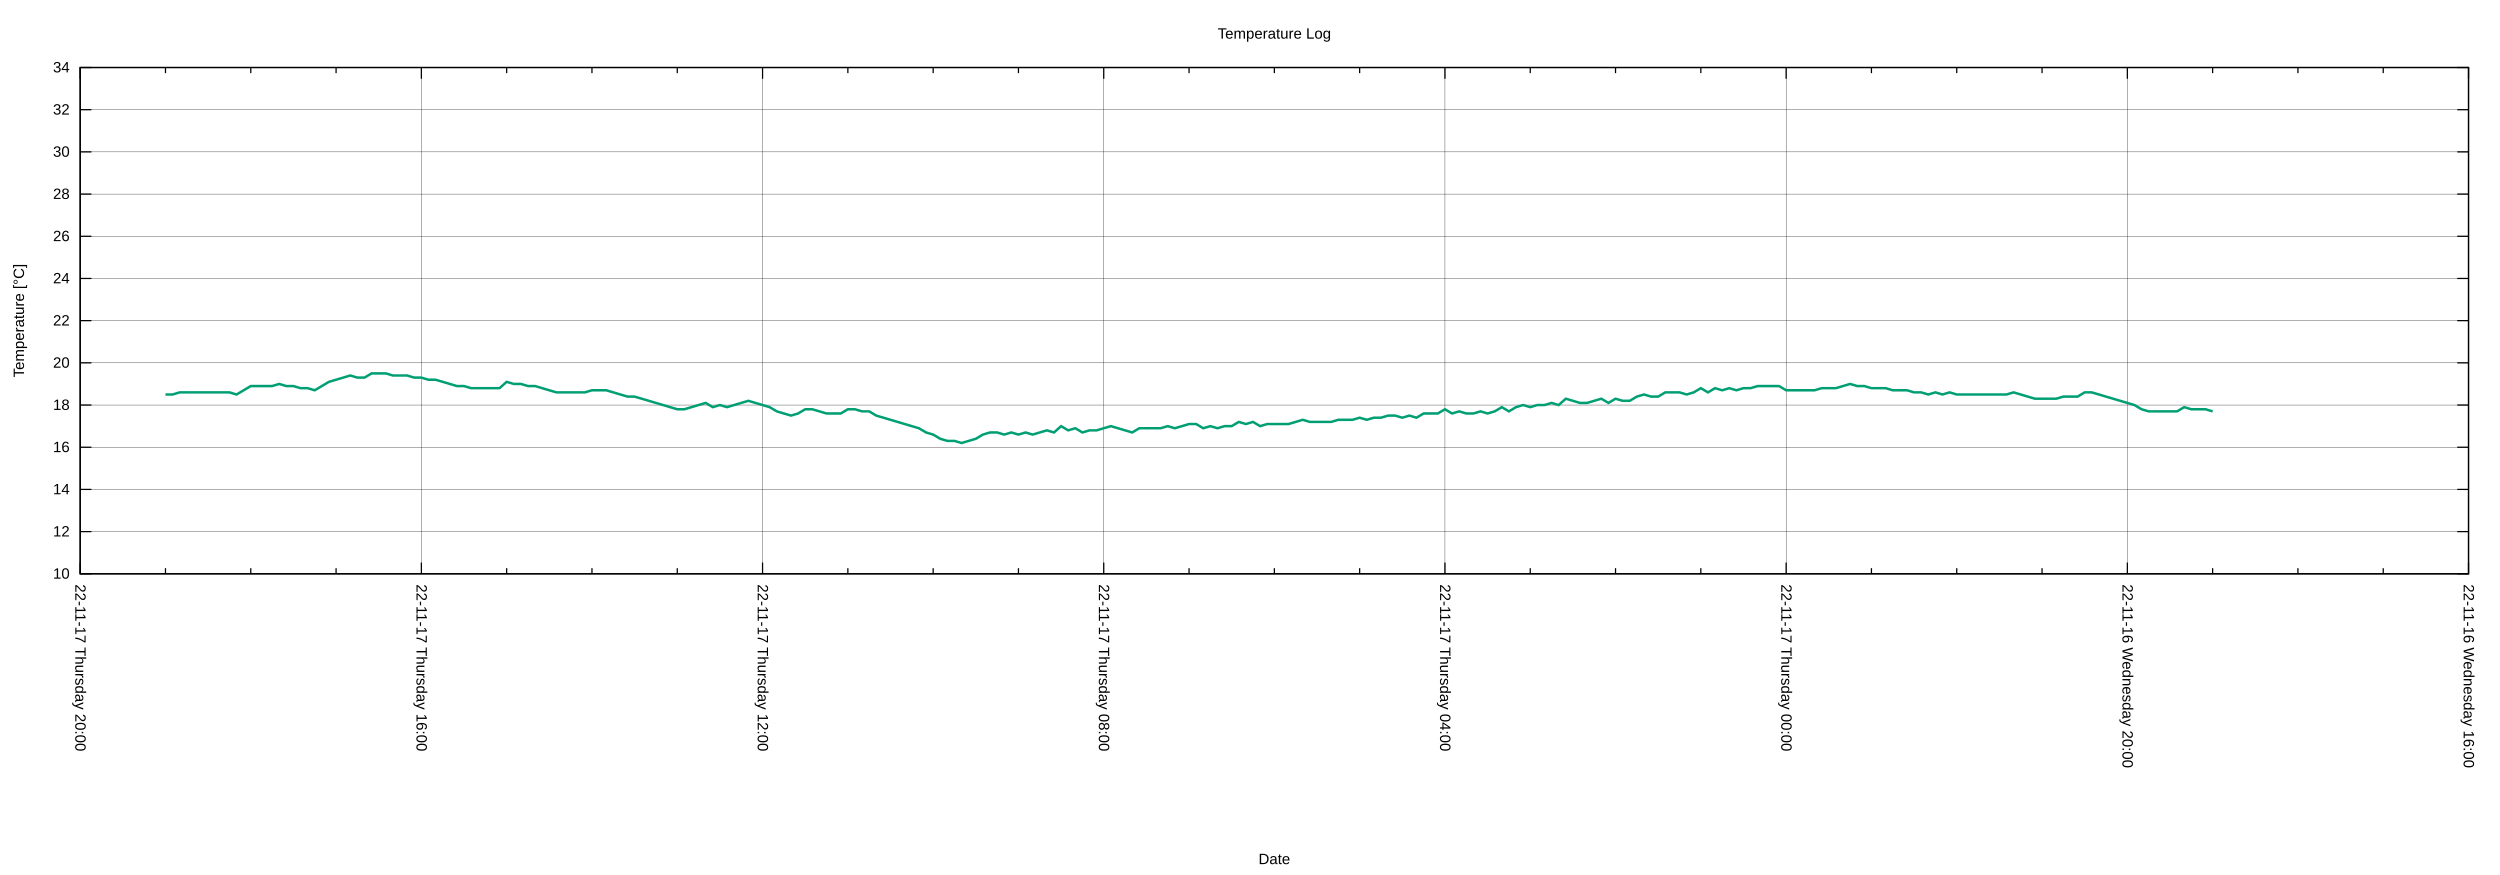
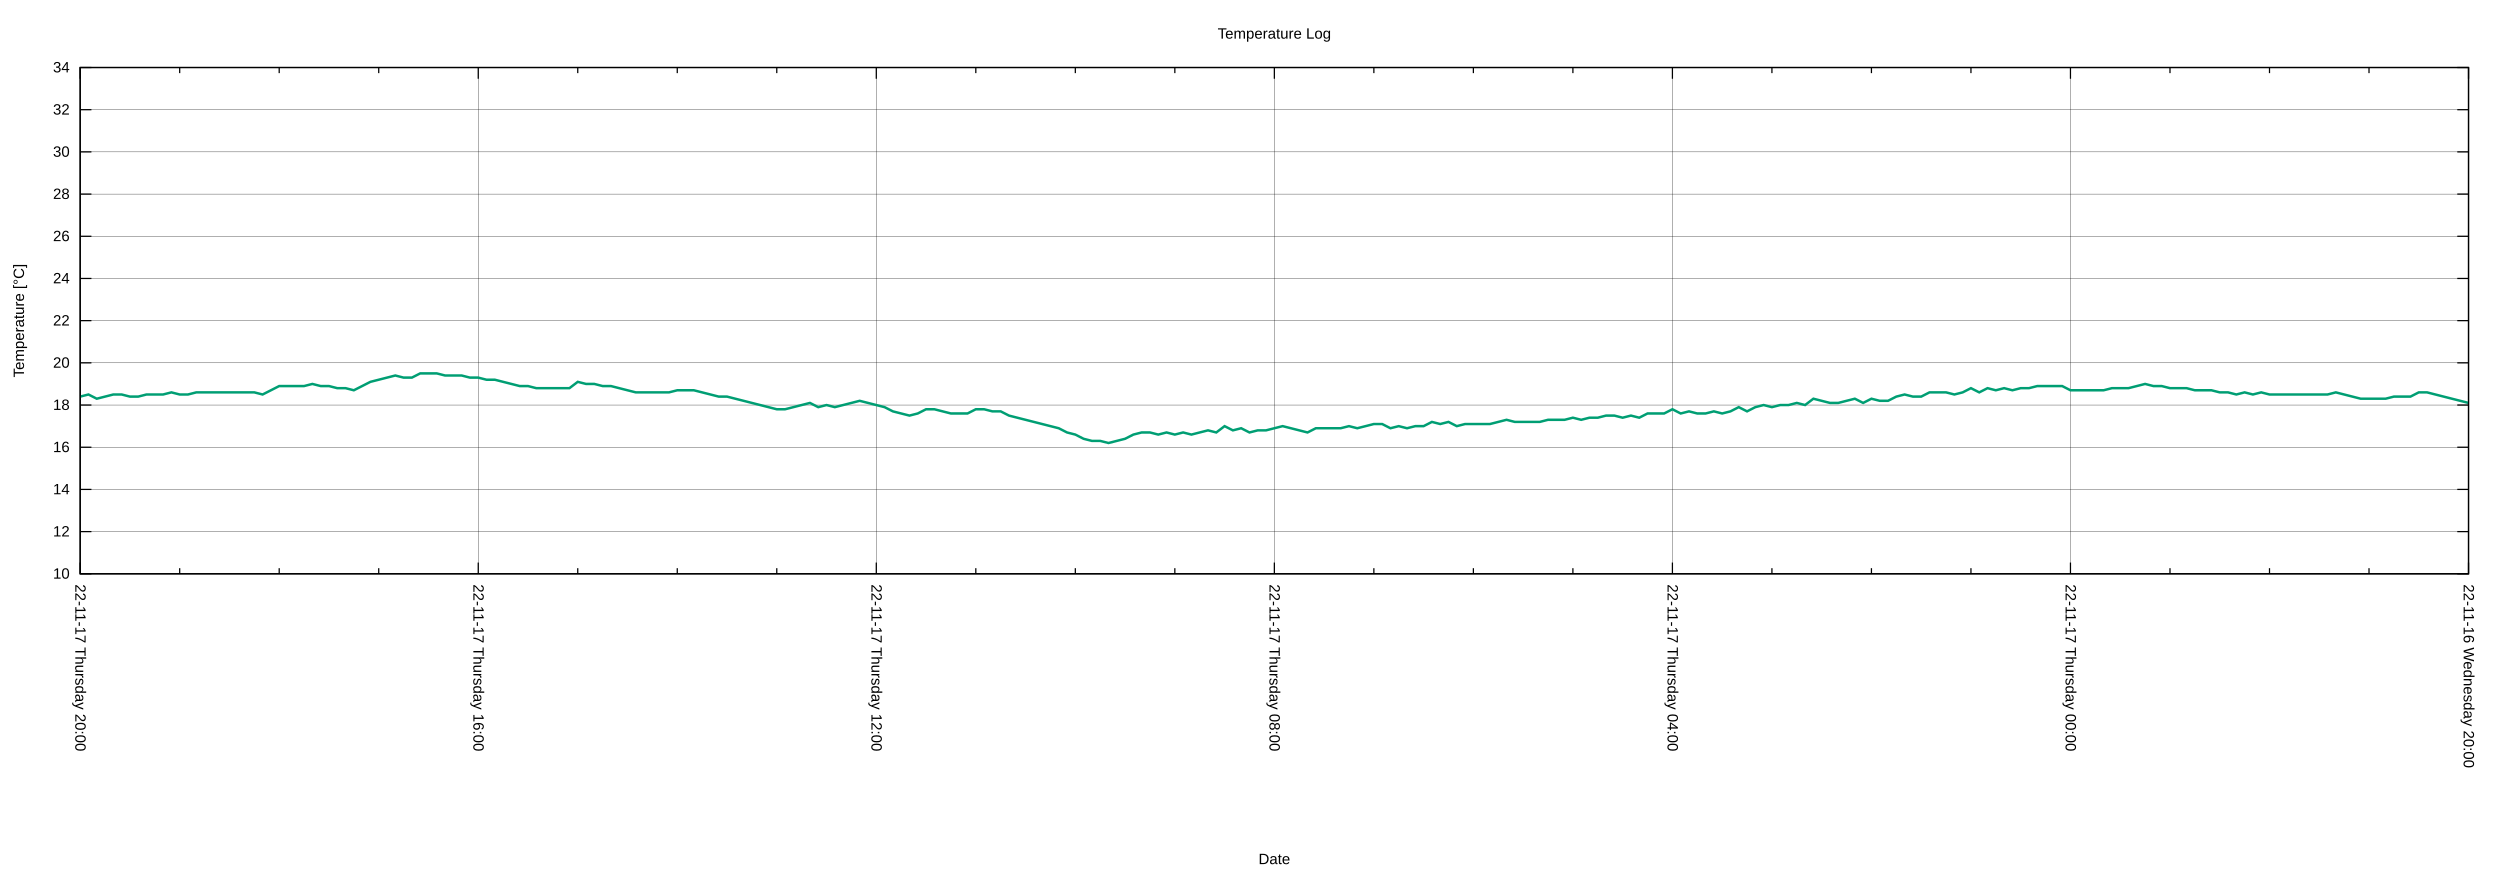
<svg xmlns="http://www.w3.org/2000/svg" xmlns:xlink="http://www.w3.org/1999/xlink" width="2000" height="700" viewBox="0 0 2000 700">
  <g id="gnuplot_canvas">
    <rect x="0" y="0" width="2000" height="700" fill="none" />
    <defs>
      <circle id="gpDot" r="0.5" stroke-width="0.5" stroke="currentColor" />
      <path id="gpPt0" stroke-width="0.222" stroke="currentColor" d="M-1,0 h2 M0,-1 v2" />
      <path id="gpPt1" stroke-width="0.222" stroke="currentColor" d="M-1,-1 L1,1 M1,-1 L-1,1" />
      <path id="gpPt2" stroke-width="0.222" stroke="currentColor" d="M-1,0 L1,0 M0,-1 L0,1 M-1,-1 L1,1 M-1,1 L1,-1" />
      <rect id="gpPt3" stroke-width="0.222" stroke="currentColor" x="-1" y="-1" width="2" height="2" />
      <rect id="gpPt4" stroke-width="0.222" stroke="currentColor" fill="currentColor" x="-1" y="-1" width="2" height="2" />
      <circle id="gpPt5" stroke-width="0.222" stroke="currentColor" cx="0" cy="0" r="1" />
      <use xlink:href="#gpPt5" id="gpPt6" fill="currentColor" stroke="none" />
      <path id="gpPt7" stroke-width="0.222" stroke="currentColor" d="M0,-1.33 L-1.33,0.67 L1.33,0.67 z" />
      <use xlink:href="#gpPt7" id="gpPt8" fill="currentColor" stroke="none" />
      <use xlink:href="#gpPt7" id="gpPt9" stroke="currentColor" transform="rotate(180)" />
      <use xlink:href="#gpPt9" id="gpPt10" fill="currentColor" stroke="none" />
      <use xlink:href="#gpPt3" id="gpPt11" stroke="currentColor" transform="rotate(45)" />
      <use xlink:href="#gpPt11" id="gpPt12" fill="currentColor" stroke="none" />
      <path id="gpPt13" stroke-width="0.222" stroke="currentColor" d="M0,1.330 L1.265,0.411 L0.782,-1.067 L-0.782,-1.076 L-1.265,0.411 z" />
      <use xlink:href="#gpPt13" id="gpPt14" fill="currentColor" stroke="none" />
      <filter id="textbox" filterUnits="objectBoundingBox" x="0" y="0" height="1" width="1">
        <feFlood flood-color="white" flood-opacity="1" result="bgnd" />
        <feComposite in="SourceGraphic" in2="bgnd" operator="atop" />
      </filter>
      <filter id="greybox" filterUnits="objectBoundingBox" x="0" y="0" height="1" width="1">
        <feFlood flood-color="lightgrey" flood-opacity="1" result="grey" />
        <feComposite in="SourceGraphic" in2="grey" operator="atop" />
      </filter>
    </defs>
    <g fill="none" color="white" stroke="currentColor" stroke-width="1.00" stroke-linecap="butt" stroke-linejoin="miter">
</g>
    <g fill="none" color="black" stroke="currentColor" stroke-width="1.00" stroke-linecap="butt" stroke-linejoin="miter">
</g>
    <g fill="none" color="black" stroke="black" stroke-width="0.25" stroke-linecap="butt" stroke-linejoin="miter">
</g>
    <g fill="none" color="black" stroke="currentColor" stroke-width="0.25" stroke-linecap="butt" stroke-linejoin="miter">
      <path stroke="black" class="gridline" d="M64.14,459.04 L1974.82,459.04  " />
    </g>
    <g fill="none" color="black" stroke="black" stroke-width="1.00" stroke-linecap="butt" stroke-linejoin="miter">
</g>
    <g fill="none" color="black" stroke="currentColor" stroke-width="1.00" stroke-linecap="butt" stroke-linejoin="miter">
      <path stroke="black" d="M64.14,459.04 L73.14,459.04 M1974.82,459.04 L1965.82,459.04  " />
      <g transform="translate(55.75,462.94)" stroke="none" fill="black" font-family="Arial" font-size="12.00" text-anchor="end">
        <text>
          <tspan font-family="Arial"> 10</tspan>
        </text>
      </g>
    </g>
    <g fill="none" color="black" stroke="currentColor" stroke-width="1.00" stroke-linecap="butt" stroke-linejoin="miter">
</g>
    <g fill="none" color="black" stroke="black" stroke-width="0.25" stroke-linecap="butt" stroke-linejoin="miter">
</g>
    <g fill="none" color="black" stroke="currentColor" stroke-width="0.25" stroke-linecap="butt" stroke-linejoin="miter">
      <path stroke="black" class="gridline" d="M64.14,425.29 L1974.82,425.29  " />
    </g>
    <g fill="none" color="black" stroke="black" stroke-width="1.00" stroke-linecap="butt" stroke-linejoin="miter">
</g>
    <g fill="none" color="black" stroke="currentColor" stroke-width="1.00" stroke-linecap="butt" stroke-linejoin="miter">
      <path stroke="black" d="M64.14,425.29 L73.14,425.29 M1974.82,425.29 L1965.82,425.29  " />
      <g transform="translate(55.75,429.19)" stroke="none" fill="black" font-family="Arial" font-size="12.00" text-anchor="end">
        <text>
          <tspan font-family="Arial"> 12</tspan>
        </text>
      </g>
    </g>
    <g fill="none" color="black" stroke="currentColor" stroke-width="1.00" stroke-linecap="butt" stroke-linejoin="miter">
</g>
    <g fill="none" color="black" stroke="black" stroke-width="0.25" stroke-linecap="butt" stroke-linejoin="miter">
</g>
    <g fill="none" color="black" stroke="currentColor" stroke-width="0.25" stroke-linecap="butt" stroke-linejoin="miter">
      <path stroke="black" class="gridline" d="M64.14,391.53 L1974.82,391.53  " />
    </g>
    <g fill="none" color="black" stroke="black" stroke-width="1.00" stroke-linecap="butt" stroke-linejoin="miter">
</g>
    <g fill="none" color="black" stroke="currentColor" stroke-width="1.00" stroke-linecap="butt" stroke-linejoin="miter">
      <path stroke="black" d="M64.14,391.53 L73.14,391.53 M1974.82,391.53 L1965.82,391.53  " />
      <g transform="translate(55.75,395.43)" stroke="none" fill="black" font-family="Arial" font-size="12.00" text-anchor="end">
        <text>
          <tspan font-family="Arial"> 14</tspan>
        </text>
      </g>
    </g>
    <g fill="none" color="black" stroke="currentColor" stroke-width="1.00" stroke-linecap="butt" stroke-linejoin="miter">
</g>
    <g fill="none" color="black" stroke="black" stroke-width="0.25" stroke-linecap="butt" stroke-linejoin="miter">
</g>
    <g fill="none" color="black" stroke="currentColor" stroke-width="0.25" stroke-linecap="butt" stroke-linejoin="miter">
      <path stroke="black" class="gridline" d="M64.14,357.78 L1974.82,357.78  " />
    </g>
    <g fill="none" color="black" stroke="black" stroke-width="1.00" stroke-linecap="butt" stroke-linejoin="miter">
</g>
    <g fill="none" color="black" stroke="currentColor" stroke-width="1.00" stroke-linecap="butt" stroke-linejoin="miter">
      <path stroke="black" d="M64.14,357.78 L73.14,357.78 M1974.82,357.78 L1965.82,357.78  " />
      <g transform="translate(55.75,361.68)" stroke="none" fill="black" font-family="Arial" font-size="12.00" text-anchor="end">
        <text>
          <tspan font-family="Arial"> 16</tspan>
        </text>
      </g>
    </g>
    <g fill="none" color="black" stroke="currentColor" stroke-width="1.00" stroke-linecap="butt" stroke-linejoin="miter">
</g>
    <g fill="none" color="black" stroke="black" stroke-width="0.25" stroke-linecap="butt" stroke-linejoin="miter">
</g>
    <g fill="none" color="black" stroke="currentColor" stroke-width="0.25" stroke-linecap="butt" stroke-linejoin="miter">
      <path stroke="black" class="gridline" d="M64.14,324.03 L1974.82,324.03  " />
    </g>
    <g fill="none" color="black" stroke="black" stroke-width="1.00" stroke-linecap="butt" stroke-linejoin="miter">
</g>
    <g fill="none" color="black" stroke="currentColor" stroke-width="1.00" stroke-linecap="butt" stroke-linejoin="miter">
      <path stroke="black" d="M64.14,324.03 L73.14,324.03 M1974.82,324.03 L1965.82,324.03  " />
      <g transform="translate(55.75,327.93)" stroke="none" fill="black" font-family="Arial" font-size="12.00" text-anchor="end">
        <text>
          <tspan font-family="Arial"> 18</tspan>
        </text>
      </g>
    </g>
    <g fill="none" color="black" stroke="currentColor" stroke-width="1.00" stroke-linecap="butt" stroke-linejoin="miter">
</g>
    <g fill="none" color="black" stroke="black" stroke-width="0.25" stroke-linecap="butt" stroke-linejoin="miter">
</g>
    <g fill="none" color="black" stroke="currentColor" stroke-width="0.25" stroke-linecap="butt" stroke-linejoin="miter">
      <path stroke="black" class="gridline" d="M64.14,290.28 L1974.82,290.28  " />
    </g>
    <g fill="none" color="black" stroke="black" stroke-width="1.00" stroke-linecap="butt" stroke-linejoin="miter">
</g>
    <g fill="none" color="black" stroke="currentColor" stroke-width="1.00" stroke-linecap="butt" stroke-linejoin="miter">
      <path stroke="black" d="M64.14,290.28 L73.14,290.28 M1974.82,290.28 L1965.82,290.28  " />
      <g transform="translate(55.75,294.18)" stroke="none" fill="black" font-family="Arial" font-size="12.00" text-anchor="end">
        <text>
          <tspan font-family="Arial"> 20</tspan>
        </text>
      </g>
    </g>
    <g fill="none" color="black" stroke="currentColor" stroke-width="1.00" stroke-linecap="butt" stroke-linejoin="miter">
</g>
    <g fill="none" color="black" stroke="black" stroke-width="0.25" stroke-linecap="butt" stroke-linejoin="miter">
</g>
    <g fill="none" color="black" stroke="currentColor" stroke-width="0.25" stroke-linecap="butt" stroke-linejoin="miter">
      <path stroke="black" class="gridline" d="M64.14,256.52 L1974.82,256.52  " />
    </g>
    <g fill="none" color="black" stroke="black" stroke-width="1.00" stroke-linecap="butt" stroke-linejoin="miter">
</g>
    <g fill="none" color="black" stroke="currentColor" stroke-width="1.00" stroke-linecap="butt" stroke-linejoin="miter">
      <path stroke="black" d="M64.14,256.52 L73.14,256.52 M1974.82,256.52 L1965.82,256.52  " />
      <g transform="translate(55.75,260.42)" stroke="none" fill="black" font-family="Arial" font-size="12.00" text-anchor="end">
        <text>
          <tspan font-family="Arial"> 22</tspan>
        </text>
      </g>
    </g>
    <g fill="none" color="black" stroke="currentColor" stroke-width="1.00" stroke-linecap="butt" stroke-linejoin="miter">
</g>
    <g fill="none" color="black" stroke="black" stroke-width="0.25" stroke-linecap="butt" stroke-linejoin="miter">
</g>
    <g fill="none" color="black" stroke="currentColor" stroke-width="0.25" stroke-linecap="butt" stroke-linejoin="miter">
      <path stroke="black" class="gridline" d="M64.14,222.77 L1974.82,222.77  " />
    </g>
    <g fill="none" color="black" stroke="black" stroke-width="1.00" stroke-linecap="butt" stroke-linejoin="miter">
</g>
    <g fill="none" color="black" stroke="currentColor" stroke-width="1.00" stroke-linecap="butt" stroke-linejoin="miter">
      <path stroke="black" d="M64.14,222.77 L73.14,222.77 M1974.82,222.77 L1965.82,222.77  " />
      <g transform="translate(55.75,226.67)" stroke="none" fill="black" font-family="Arial" font-size="12.00" text-anchor="end">
        <text>
          <tspan font-family="Arial"> 24</tspan>
        </text>
      </g>
    </g>
    <g fill="none" color="black" stroke="currentColor" stroke-width="1.00" stroke-linecap="butt" stroke-linejoin="miter">
</g>
    <g fill="none" color="black" stroke="black" stroke-width="0.25" stroke-linecap="butt" stroke-linejoin="miter">
</g>
    <g fill="none" color="black" stroke="currentColor" stroke-width="0.25" stroke-linecap="butt" stroke-linejoin="miter">
      <path stroke="black" class="gridline" d="M64.14,189.02 L1974.82,189.02  " />
    </g>
    <g fill="none" color="black" stroke="black" stroke-width="1.00" stroke-linecap="butt" stroke-linejoin="miter">
</g>
    <g fill="none" color="black" stroke="currentColor" stroke-width="1.00" stroke-linecap="butt" stroke-linejoin="miter">
      <path stroke="black" d="M64.14,189.02 L73.14,189.02 M1974.82,189.02 L1965.82,189.02  " />
      <g transform="translate(55.75,192.92)" stroke="none" fill="black" font-family="Arial" font-size="12.00" text-anchor="end">
        <text>
          <tspan font-family="Arial"> 26</tspan>
        </text>
      </g>
    </g>
    <g fill="none" color="black" stroke="currentColor" stroke-width="1.00" stroke-linecap="butt" stroke-linejoin="miter">
</g>
    <g fill="none" color="black" stroke="black" stroke-width="0.25" stroke-linecap="butt" stroke-linejoin="miter">
</g>
    <g fill="none" color="black" stroke="currentColor" stroke-width="0.25" stroke-linecap="butt" stroke-linejoin="miter">
      <path stroke="black" class="gridline" d="M64.14,155.27 L1974.82,155.27  " />
    </g>
    <g fill="none" color="black" stroke="black" stroke-width="1.00" stroke-linecap="butt" stroke-linejoin="miter">
</g>
    <g fill="none" color="black" stroke="currentColor" stroke-width="1.00" stroke-linecap="butt" stroke-linejoin="miter">
      <path stroke="black" d="M64.14,155.27 L73.14,155.27 M1974.82,155.27 L1965.82,155.27  " />
      <g transform="translate(55.75,159.17)" stroke="none" fill="black" font-family="Arial" font-size="12.00" text-anchor="end">
        <text>
          <tspan font-family="Arial"> 28</tspan>
        </text>
      </g>
    </g>
    <g fill="none" color="black" stroke="currentColor" stroke-width="1.00" stroke-linecap="butt" stroke-linejoin="miter">
</g>
    <g fill="none" color="black" stroke="black" stroke-width="0.25" stroke-linecap="butt" stroke-linejoin="miter">
</g>
    <g fill="none" color="black" stroke="currentColor" stroke-width="0.25" stroke-linecap="butt" stroke-linejoin="miter">
      <path stroke="black" class="gridline" d="M64.14,121.51 L1974.82,121.51  " />
    </g>
    <g fill="none" color="black" stroke="black" stroke-width="1.00" stroke-linecap="butt" stroke-linejoin="miter">
</g>
    <g fill="none" color="black" stroke="currentColor" stroke-width="1.00" stroke-linecap="butt" stroke-linejoin="miter">
      <path stroke="black" d="M64.14,121.51 L73.14,121.51 M1974.82,121.51 L1965.82,121.51  " />
      <g transform="translate(55.75,125.41)" stroke="none" fill="black" font-family="Arial" font-size="12.00" text-anchor="end">
        <text>
          <tspan font-family="Arial"> 30</tspan>
        </text>
      </g>
    </g>
    <g fill="none" color="black" stroke="currentColor" stroke-width="1.00" stroke-linecap="butt" stroke-linejoin="miter">
</g>
    <g fill="none" color="black" stroke="black" stroke-width="0.25" stroke-linecap="butt" stroke-linejoin="miter">
</g>
    <g fill="none" color="black" stroke="currentColor" stroke-width="0.25" stroke-linecap="butt" stroke-linejoin="miter">
      <path stroke="black" class="gridline" d="M64.14,87.76 L1974.82,87.76  " />
    </g>
    <g fill="none" color="black" stroke="black" stroke-width="1.00" stroke-linecap="butt" stroke-linejoin="miter">
</g>
    <g fill="none" color="black" stroke="currentColor" stroke-width="1.00" stroke-linecap="butt" stroke-linejoin="miter">
      <path stroke="black" d="M64.14,87.76 L73.14,87.76 M1974.82,87.76 L1965.82,87.76  " />
      <g transform="translate(55.75,91.66)" stroke="none" fill="black" font-family="Arial" font-size="12.00" text-anchor="end">
        <text>
          <tspan font-family="Arial"> 32</tspan>
        </text>
      </g>
    </g>
    <g fill="none" color="black" stroke="currentColor" stroke-width="1.00" stroke-linecap="butt" stroke-linejoin="miter">
</g>
    <g fill="none" color="black" stroke="black" stroke-width="0.25" stroke-linecap="butt" stroke-linejoin="miter">
</g>
    <g fill="none" color="black" stroke="currentColor" stroke-width="0.25" stroke-linecap="butt" stroke-linejoin="miter">
      <path stroke="black" class="gridline" d="M64.14,54.01 L1974.82,54.01  " />
    </g>
    <g fill="none" color="black" stroke="black" stroke-width="1.00" stroke-linecap="butt" stroke-linejoin="miter">
</g>
    <g fill="none" color="black" stroke="currentColor" stroke-width="1.00" stroke-linecap="butt" stroke-linejoin="miter">
      <path stroke="black" d="M64.14,54.01 L73.14,54.01 M1974.82,54.01 L1965.82,54.01  " />
      <g transform="translate(55.75,57.91)" stroke="none" fill="black" font-family="Arial" font-size="12.00" text-anchor="end">
        <text>
          <tspan font-family="Arial"> 34</tspan>
        </text>
      </g>
    </g>
    <g fill="none" color="black" stroke="currentColor" stroke-width="1.00" stroke-linecap="butt" stroke-linejoin="miter">
</g>
    <g fill="none" color="black" stroke="black" stroke-width="0.25" stroke-linecap="butt" stroke-linejoin="miter">
</g>
    <g fill="none" color="black" stroke="currentColor" stroke-width="0.25" stroke-linecap="butt" stroke-linejoin="miter">
      <path stroke="black" class="gridline" d="M1974.82,459.04 L1974.82,54.01  " />
    </g>
    <g fill="none" color="black" stroke="black" stroke-width="1.00" stroke-linecap="butt" stroke-linejoin="miter">
</g>
    <g fill="none" color="black" stroke="currentColor" stroke-width="1.00" stroke-linecap="butt" stroke-linejoin="miter">
      <path stroke="black" d="M1974.82,459.04 L1974.82,450.04 M1974.82,54.01 L1974.82,63.01  " />
      <g transform="translate(1970.92,467.43) rotate(90)" stroke="none" fill="black" font-family="Arial" font-size="12.00" text-anchor="start">
        <text>
-           <tspan font-family="Arial">22-11-16 Wednesday 16:00</tspan>
-         </text>
-       </g>
-     </g>
-     <g fill="none" color="black" stroke="currentColor" stroke-width="1.00" stroke-linecap="butt" stroke-linejoin="miter">
-       <path stroke="black" d="M1906.58,459.04 L1906.58,454.54 M1906.58,54.01 L1906.58,58.51 M1838.34,459.04 L1838.34,454.54 M1838.34,54.01 L1838.34,58.51   M1770.10,459.04 L1770.10,454.54 M1770.10,54.01 L1770.10,58.51  " />
-     </g>
-     <g fill="none" color="black" stroke="black" stroke-width="0.25" stroke-linecap="butt" stroke-linejoin="miter">
- </g>
-     <g fill="none" color="black" stroke="currentColor" stroke-width="0.25" stroke-linecap="butt" stroke-linejoin="miter">
-       <path stroke="black" class="gridline" d="M1701.87,459.04 L1701.87,54.01  " />
-     </g>
-     <g fill="none" color="black" stroke="black" stroke-width="1.00" stroke-linecap="butt" stroke-linejoin="miter">
- </g>
-     <g fill="none" color="black" stroke="currentColor" stroke-width="1.00" stroke-linecap="butt" stroke-linejoin="miter">
-       <path stroke="black" d="M1701.87,459.04 L1701.87,450.04 M1701.87,54.01 L1701.87,63.01  " />
-       <g transform="translate(1697.97,467.43) rotate(90)" stroke="none" fill="black" font-family="Arial" font-size="12.00" text-anchor="start">
-         <text>
          <tspan font-family="Arial">22-11-16 Wednesday 20:00</tspan>
        </text>
      </g>
    </g>
    <g fill="none" color="black" stroke="currentColor" stroke-width="1.00" stroke-linecap="butt" stroke-linejoin="miter">
-       <path stroke="black" d="M1633.63,459.04 L1633.63,454.54 M1633.63,54.01 L1633.63,58.51 M1565.39,459.04 L1565.39,454.54 M1565.39,54.01 L1565.39,58.51   M1497.15,459.04 L1497.15,454.54 M1497.15,54.01 L1497.15,58.51  " />
-     </g>
-     <g fill="none" color="black" stroke="black" stroke-width="0.25" stroke-linecap="butt" stroke-linejoin="miter">
- </g>
-     <g fill="none" color="black" stroke="currentColor" stroke-width="0.25" stroke-linecap="butt" stroke-linejoin="miter">
-       <path stroke="black" class="gridline" d="M1428.91,459.04 L1428.91,54.01  " />
-     </g>
-     <g fill="none" color="black" stroke="black" stroke-width="1.00" stroke-linecap="butt" stroke-linejoin="miter">
- </g>
-     <g fill="none" color="black" stroke="currentColor" stroke-width="1.00" stroke-linecap="butt" stroke-linejoin="miter">
-       <path stroke="black" d="M1428.91,459.04 L1428.91,450.04 M1428.91,54.01 L1428.91,63.01  " />
-       <g transform="translate(1425.01,467.43) rotate(90)" stroke="none" fill="black" font-family="Arial" font-size="12.00" text-anchor="start">
+       <path stroke="black" d="M1895.21,459.04 L1895.21,454.54 M1895.21,54.01 L1895.21,58.51 M1815.60,459.04 L1815.60,454.54 M1815.60,54.01 L1815.60,58.51   M1735.99,459.04 L1735.99,454.54 M1735.99,54.01 L1735.99,58.51  " />
+     </g>
+     <g fill="none" color="black" stroke="black" stroke-width="0.25" stroke-linecap="butt" stroke-linejoin="miter">
+ </g>
+     <g fill="none" color="black" stroke="currentColor" stroke-width="0.25" stroke-linecap="butt" stroke-linejoin="miter">
+       <path stroke="black" class="gridline" d="M1656.37,459.04 L1656.37,54.01  " />
+     </g>
+     <g fill="none" color="black" stroke="black" stroke-width="1.00" stroke-linecap="butt" stroke-linejoin="miter">
+ </g>
+     <g fill="none" color="black" stroke="currentColor" stroke-width="1.00" stroke-linecap="butt" stroke-linejoin="miter">
+       <path stroke="black" d="M1656.37,459.04 L1656.37,450.04 M1656.37,54.01 L1656.37,63.01  " />
+       <g transform="translate(1652.47,467.43) rotate(90)" stroke="none" fill="black" font-family="Arial" font-size="12.00" text-anchor="start">
        <text>
          <tspan font-family="Arial">22-11-17 Thursday 00:00</tspan>
        </text>
      </g>
    </g>
    <g fill="none" color="black" stroke="currentColor" stroke-width="1.00" stroke-linecap="butt" stroke-linejoin="miter">
-       <path stroke="black" d="M1360.67,459.04 L1360.67,454.54 M1360.67,54.01 L1360.67,58.51 M1292.43,459.04 L1292.43,454.54 M1292.43,54.01 L1292.43,58.51   M1224.20,459.04 L1224.20,454.54 M1224.20,54.01 L1224.20,58.51  " />
-     </g>
-     <g fill="none" color="black" stroke="black" stroke-width="0.25" stroke-linecap="butt" stroke-linejoin="miter">
- </g>
-     <g fill="none" color="black" stroke="currentColor" stroke-width="0.25" stroke-linecap="butt" stroke-linejoin="miter">
-       <path stroke="black" class="gridline" d="M1155.96,459.04 L1155.96,54.01  " />
-     </g>
-     <g fill="none" color="black" stroke="black" stroke-width="1.00" stroke-linecap="butt" stroke-linejoin="miter">
- </g>
-     <g fill="none" color="black" stroke="currentColor" stroke-width="1.00" stroke-linecap="butt" stroke-linejoin="miter">
-       <path stroke="black" d="M1155.96,459.04 L1155.96,450.04 M1155.96,54.01 L1155.96,63.01  " />
-       <g transform="translate(1152.06,467.43) rotate(90)" stroke="none" fill="black" font-family="Arial" font-size="12.00" text-anchor="start">
+       <path stroke="black" d="M1576.76,459.04 L1576.76,454.54 M1576.76,54.01 L1576.76,58.51 M1497.15,459.04 L1497.15,454.54 M1497.15,54.01 L1497.15,58.51   M1417.54,459.04 L1417.54,454.54 M1417.54,54.01 L1417.54,58.51  " />
+     </g>
+     <g fill="none" color="black" stroke="black" stroke-width="0.25" stroke-linecap="butt" stroke-linejoin="miter">
+ </g>
+     <g fill="none" color="black" stroke="currentColor" stroke-width="0.25" stroke-linecap="butt" stroke-linejoin="miter">
+       <path stroke="black" class="gridline" d="M1337.93,459.04 L1337.93,54.01  " />
+     </g>
+     <g fill="none" color="black" stroke="black" stroke-width="1.00" stroke-linecap="butt" stroke-linejoin="miter">
+ </g>
+     <g fill="none" color="black" stroke="currentColor" stroke-width="1.00" stroke-linecap="butt" stroke-linejoin="miter">
+       <path stroke="black" d="M1337.93,459.04 L1337.93,450.04 M1337.93,54.01 L1337.93,63.01  " />
+       <g transform="translate(1334.03,467.43) rotate(90)" stroke="none" fill="black" font-family="Arial" font-size="12.00" text-anchor="start">
        <text>
          <tspan font-family="Arial">22-11-17 Thursday 04:00</tspan>
        </text>
      </g>
    </g>
    <g fill="none" color="black" stroke="currentColor" stroke-width="1.00" stroke-linecap="butt" stroke-linejoin="miter">
-       <path stroke="black" d="M1087.72,459.04 L1087.72,454.54 M1087.72,54.01 L1087.72,58.51 M1019.48,459.04 L1019.48,454.54 M1019.48,54.01 L1019.48,58.51   M951.24,459.04 L951.24,454.54 M951.24,54.01 L951.24,58.51  " />
-     </g>
-     <g fill="none" color="black" stroke="black" stroke-width="0.25" stroke-linecap="butt" stroke-linejoin="miter">
- </g>
-     <g fill="none" color="black" stroke="currentColor" stroke-width="0.25" stroke-linecap="butt" stroke-linejoin="miter">
-       <path stroke="black" class="gridline" d="M883.00,459.04 L883.00,54.01  " />
-     </g>
-     <g fill="none" color="black" stroke="black" stroke-width="1.00" stroke-linecap="butt" stroke-linejoin="miter">
- </g>
-     <g fill="none" color="black" stroke="currentColor" stroke-width="1.00" stroke-linecap="butt" stroke-linejoin="miter">
-       <path stroke="black" d="M883.00,459.04 L883.00,450.04 M883.00,54.01 L883.00,63.01  " />
-       <g transform="translate(879.10,467.43) rotate(90)" stroke="none" fill="black" font-family="Arial" font-size="12.00" text-anchor="start">
+       <path stroke="black" d="M1258.32,459.04 L1258.32,454.54 M1258.32,54.01 L1258.32,58.51 M1178.70,459.04 L1178.70,454.54 M1178.70,54.01 L1178.70,58.51   M1099.09,459.04 L1099.09,454.54 M1099.09,54.01 L1099.09,58.51  " />
+     </g>
+     <g fill="none" color="black" stroke="black" stroke-width="0.25" stroke-linecap="butt" stroke-linejoin="miter">
+ </g>
+     <g fill="none" color="black" stroke="currentColor" stroke-width="0.25" stroke-linecap="butt" stroke-linejoin="miter">
+       <path stroke="black" class="gridline" d="M1019.48,459.04 L1019.48,54.01  " />
+     </g>
+     <g fill="none" color="black" stroke="black" stroke-width="1.00" stroke-linecap="butt" stroke-linejoin="miter">
+ </g>
+     <g fill="none" color="black" stroke="currentColor" stroke-width="1.00" stroke-linecap="butt" stroke-linejoin="miter">
+       <path stroke="black" d="M1019.48,459.04 L1019.48,450.04 M1019.48,54.01 L1019.48,63.01  " />
+       <g transform="translate(1015.58,467.43) rotate(90)" stroke="none" fill="black" font-family="Arial" font-size="12.00" text-anchor="start">
        <text>
          <tspan font-family="Arial">22-11-17 Thursday 08:00</tspan>
        </text>
      </g>
    </g>
    <g fill="none" color="black" stroke="currentColor" stroke-width="1.00" stroke-linecap="butt" stroke-linejoin="miter">
-       <path stroke="black" d="M814.76,459.04 L814.76,454.54 M814.76,54.01 L814.76,58.51 M746.53,459.04 L746.53,454.54 M746.53,54.01 L746.53,58.51   M678.29,459.04 L678.29,454.54 M678.29,54.01 L678.29,58.51  " />
-     </g>
-     <g fill="none" color="black" stroke="black" stroke-width="0.25" stroke-linecap="butt" stroke-linejoin="miter">
- </g>
-     <g fill="none" color="black" stroke="currentColor" stroke-width="0.25" stroke-linecap="butt" stroke-linejoin="miter">
-       <path stroke="black" class="gridline" d="M610.05,459.04 L610.05,54.01  " />
-     </g>
-     <g fill="none" color="black" stroke="black" stroke-width="1.00" stroke-linecap="butt" stroke-linejoin="miter">
- </g>
-     <g fill="none" color="black" stroke="currentColor" stroke-width="1.00" stroke-linecap="butt" stroke-linejoin="miter">
-       <path stroke="black" d="M610.05,459.04 L610.05,450.04 M610.05,54.01 L610.05,63.01  " />
-       <g transform="translate(606.15,467.43) rotate(90)" stroke="none" fill="black" font-family="Arial" font-size="12.00" text-anchor="start">
+       <path stroke="black" d="M939.87,459.04 L939.87,454.54 M939.87,54.01 L939.87,58.51 M860.26,459.04 L860.26,454.54 M860.26,54.01 L860.26,58.51   M780.65,459.04 L780.65,454.54 M780.65,54.01 L780.65,58.51  " />
+     </g>
+     <g fill="none" color="black" stroke="black" stroke-width="0.25" stroke-linecap="butt" stroke-linejoin="miter">
+ </g>
+     <g fill="none" color="black" stroke="currentColor" stroke-width="0.25" stroke-linecap="butt" stroke-linejoin="miter">
+       <path stroke="black" class="gridline" d="M701.03,459.04 L701.03,54.01  " />
+     </g>
+     <g fill="none" color="black" stroke="black" stroke-width="1.00" stroke-linecap="butt" stroke-linejoin="miter">
+ </g>
+     <g fill="none" color="black" stroke="currentColor" stroke-width="1.00" stroke-linecap="butt" stroke-linejoin="miter">
+       <path stroke="black" d="M701.03,459.04 L701.03,450.04 M701.03,54.01 L701.03,63.01  " />
+       <g transform="translate(697.13,467.43) rotate(90)" stroke="none" fill="black" font-family="Arial" font-size="12.00" text-anchor="start">
        <text>
          <tspan font-family="Arial">22-11-17 Thursday 12:00</tspan>
        </text>
      </g>
    </g>
    <g fill="none" color="black" stroke="currentColor" stroke-width="1.00" stroke-linecap="butt" stroke-linejoin="miter">
-       <path stroke="black" d="M541.81,459.04 L541.81,454.54 M541.81,54.01 L541.81,58.51 M473.57,459.04 L473.57,454.54 M473.57,54.01 L473.57,58.51   M405.33,459.04 L405.33,454.54 M405.33,54.01 L405.33,58.51  " />
-     </g>
-     <g fill="none" color="black" stroke="black" stroke-width="0.25" stroke-linecap="butt" stroke-linejoin="miter">
- </g>
-     <g fill="none" color="black" stroke="currentColor" stroke-width="0.25" stroke-linecap="butt" stroke-linejoin="miter">
-       <path stroke="black" class="gridline" d="M337.09,459.04 L337.09,54.01  " />
-     </g>
-     <g fill="none" color="black" stroke="black" stroke-width="1.00" stroke-linecap="butt" stroke-linejoin="miter">
- </g>
-     <g fill="none" color="black" stroke="currentColor" stroke-width="1.00" stroke-linecap="butt" stroke-linejoin="miter">
-       <path stroke="black" d="M337.09,459.04 L337.09,450.04 M337.09,54.01 L337.09,63.01  " />
-       <g transform="translate(333.19,467.43) rotate(90)" stroke="none" fill="black" font-family="Arial" font-size="12.00" text-anchor="start">
+       <path stroke="black" d="M621.42,459.04 L621.42,454.54 M621.42,54.01 L621.42,58.51 M541.81,459.04 L541.81,454.54 M541.81,54.01 L541.81,58.51   M462.20,459.04 L462.20,454.54 M462.20,54.01 L462.20,58.51  " />
+     </g>
+     <g fill="none" color="black" stroke="black" stroke-width="0.25" stroke-linecap="butt" stroke-linejoin="miter">
+ </g>
+     <g fill="none" color="black" stroke="currentColor" stroke-width="0.25" stroke-linecap="butt" stroke-linejoin="miter">
+       <path stroke="black" class="gridline" d="M382.59,459.04 L382.59,54.01  " />
+     </g>
+     <g fill="none" color="black" stroke="black" stroke-width="1.00" stroke-linecap="butt" stroke-linejoin="miter">
+ </g>
+     <g fill="none" color="black" stroke="currentColor" stroke-width="1.00" stroke-linecap="butt" stroke-linejoin="miter">
+       <path stroke="black" d="M382.59,459.04 L382.59,450.04 M382.59,54.01 L382.59,63.01  " />
+       <g transform="translate(378.69,467.43) rotate(90)" stroke="none" fill="black" font-family="Arial" font-size="12.00" text-anchor="start">
        <text>
          <tspan font-family="Arial">22-11-17 Thursday 16:00</tspan>
        </text>
      </g>
    </g>
    <g fill="none" color="black" stroke="currentColor" stroke-width="1.00" stroke-linecap="butt" stroke-linejoin="miter">
-       <path stroke="black" d="M268.86,459.04 L268.86,454.54 M268.86,54.01 L268.86,58.51 M200.62,459.04 L200.62,454.54 M200.62,54.01 L200.62,58.51   M132.38,459.04 L132.38,454.54 M132.38,54.01 L132.38,58.51  " />
+       <path stroke="black" d="M302.98,459.04 L302.98,454.54 M302.98,54.01 L302.98,58.51 M223.36,459.04 L223.36,454.54 M223.36,54.01 L223.36,58.51   M143.75,459.04 L143.75,454.54 M143.75,54.01 L143.75,58.51  " />
    </g>
    <g fill="none" color="black" stroke="black" stroke-width="0.25" stroke-linecap="butt" stroke-linejoin="miter">
</g>
    <g fill="none" color="black" stroke="currentColor" stroke-width="0.25" stroke-linecap="butt" stroke-linejoin="miter">
      <path stroke="black" class="gridline" d="M64.14,459.04 L64.14,54.01  " />
    </g>
    <g fill="none" color="black" stroke="black" stroke-width="1.00" stroke-linecap="butt" stroke-linejoin="miter">
</g>
    <g fill="none" color="black" stroke="currentColor" stroke-width="1.00" stroke-linecap="butt" stroke-linejoin="miter">
      <path stroke="black" d="M64.14,459.04 L64.14,450.04 M64.14,54.01 L64.14,63.01  " />
      <g transform="translate(60.24,467.43) rotate(90)" stroke="none" fill="black" font-family="Arial" font-size="12.00" text-anchor="start">
        <text>
          <tspan font-family="Arial">22-11-17 Thursday 20:00</tspan>
        </text>
      </g>
    </g>
    <g fill="none" color="black" stroke="currentColor" stroke-width="1.00" stroke-linecap="butt" stroke-linejoin="miter">
</g>
    <g fill="none" color="black" stroke="currentColor" stroke-width="1.00" stroke-linecap="butt" stroke-linejoin="miter">
      <path stroke="black" d="M64.14,54.01 L64.14,459.04 L1974.82,459.04 L1974.82,54.01 L64.14,54.01 Z  " />
    </g>
    <g fill="none" color="black" stroke="currentColor" stroke-width="1.00" stroke-linecap="butt" stroke-linejoin="miter">
      <g transform="translate(19.18,256.53) rotate(270)" stroke="none" fill="black" font-family="Arial" font-size="12.00" text-anchor="middle">
        <text>
          <tspan font-family="Arial">Temperature [°C]</tspan>
        </text>
      </g>
    </g>
    <g fill="none" color="black" stroke="currentColor" stroke-width="1.00" stroke-linecap="butt" stroke-linejoin="miter">
      <g transform="translate(1019.48,691.30)" stroke="none" fill="black" font-family="Arial" font-size="12.00" text-anchor="middle">
        <text>
          <tspan font-family="Arial">Date</tspan>
        </text>
      </g>
    </g>
    <g fill="none" color="black" stroke="currentColor" stroke-width="1.00" stroke-linecap="butt" stroke-linejoin="miter">
</g>
    <g id="gnuplot_plot_1">
      <g fill="none" color="white" stroke="currentColor" stroke-width="2.00" stroke-linecap="butt" stroke-linejoin="miter">
</g>
      <g fill="none" color="black" stroke="currentColor" stroke-width="2.00" stroke-linecap="butt" stroke-linejoin="miter">
-         <path stroke="rgb(  0, 158, 115)" d="M132.38,315.59 L138.07,315.59 L143.75,313.90 L149.44,313.90 L155.12,313.90 L160.81,313.90 L166.50,313.90 L172.18,313.90   L177.87,313.90 L183.56,313.90 L189.24,315.59 L194.93,312.22 L200.62,308.84 L206.30,308.84 L211.99,308.84 L217.68,308.84   L223.36,307.15 L229.05,308.84 L234.74,308.84 L240.42,310.53 L246.11,310.53 L251.80,312.22 L257.48,308.84 L263.17,305.47   L268.86,303.78 L274.54,302.09 L280.23,300.40 L285.92,302.09 L291.60,302.09 L297.29,298.72 L302.98,298.72 L308.66,298.72   L314.35,300.40 L320.03,300.40 L325.72,300.40 L331.41,302.09 L337.09,302.09 L342.78,303.78 L348.47,303.78 L354.15,305.47   L359.84,307.15 L365.53,308.84 L371.21,308.84 L376.90,310.53 L382.59,310.53 L388.27,310.53 L393.96,310.53 L399.65,310.53   L405.33,305.47 L411.02,307.15 L416.71,307.15 L422.39,308.84 L428.08,308.84 L433.77,310.53 L439.45,312.22 L445.14,313.90   L450.83,313.90 L456.51,313.90 L462.20,313.90 L467.88,313.90 L473.57,312.22 L479.26,312.22 L484.94,312.22 L490.63,313.90   L496.32,315.59 L502.00,317.28 L507.69,317.28 L513.38,318.97 L519.06,320.65 L524.75,322.34 L530.44,324.03 L536.12,325.72   L541.81,327.41 L547.50,327.41 L553.18,325.72 L558.87,324.03 L564.56,322.34 L570.24,325.72 L575.93,324.03 L581.62,325.72   L587.30,324.03 L592.99,322.34 L598.68,320.65 L604.36,322.34 L610.05,324.03 L615.74,325.72 L621.42,329.09 L627.11,330.78   L632.79,332.47 L638.48,330.78 L644.17,327.41 L649.85,327.41 L655.54,329.09 L661.23,330.78 L666.91,330.78 L672.60,330.78   L678.29,327.41 L683.97,327.41 L689.66,329.09 L695.35,329.09 L701.03,332.47 L706.72,334.16 L712.41,335.84 L718.09,337.53   L723.78,339.22 L729.47,340.91 L735.15,342.59 L740.84,345.97 L746.53,347.66 L752.21,351.03 L757.90,352.72 L763.59,352.72   L769.27,354.41 L774.96,352.72 L780.65,351.03 L786.33,347.66 L792.02,345.97 L797.70,345.97 L803.39,347.66 L809.08,345.97   L814.76,347.66 L820.45,345.97 L826.14,347.66 L831.82,345.97 L837.51,344.28 L843.20,345.97 L848.88,340.91 L854.57,344.28   L860.26,342.59 L865.94,345.97 L871.63,344.28 L877.32,344.28 L883.00,342.59 L888.69,340.91 L894.38,342.59 L900.06,344.28   L905.75,345.97 L911.44,342.59 L917.12,342.59 L922.81,342.59 L928.50,342.59 L934.18,340.91 L939.87,342.59 L945.55,340.91   L951.24,339.22 L956.93,339.22 L962.61,342.59 L968.30,340.91 L973.99,342.59 L979.67,340.91 L985.36,340.91 L991.05,337.53   L996.73,339.22 L1002.42,337.53 L1008.11,340.91 L1013.79,339.22 L1019.48,339.22 L1025.17,339.22 L1030.85,339.22 L1036.54,337.53   L1042.23,335.84 L1047.91,337.53 L1053.60,337.53 L1059.29,337.53 L1064.97,337.53 L1070.66,335.84 L1076.35,335.84 L1082.03,335.84   L1087.72,334.16 L1093.41,335.84 L1099.09,334.16 L1104.78,334.16 L1110.46,332.47 L1116.15,332.47 L1121.84,334.16 L1127.52,332.47   L1133.21,334.16 L1138.90,330.78 L1144.58,330.78 L1150.27,330.78 L1155.96,327.41 L1161.64,330.78 L1167.33,329.09 L1173.02,330.78   L1178.70,330.78 L1184.39,329.09 L1190.08,330.78 L1195.76,329.09 L1201.45,325.72 L1207.14,329.09 L1212.82,325.72 L1218.51,324.03   L1224.20,325.72 L1229.88,324.03 L1235.57,324.03 L1241.26,322.34 L1246.94,324.03 L1252.63,318.97 L1258.32,320.65 L1264.00,322.34   L1269.69,322.34 L1275.37,320.65 L1281.06,318.97 L1286.75,322.34 L1292.43,318.97 L1298.12,320.65 L1303.81,320.65 L1309.49,317.28   L1315.18,315.59 L1320.87,317.28 L1326.55,317.28 L1332.24,313.90 L1337.93,313.90 L1343.61,313.90 L1349.30,315.59 L1354.99,313.90   L1360.67,310.53 L1366.36,313.90 L1372.05,310.53 L1377.73,312.22 L1383.42,310.53 L1389.11,312.22 L1394.79,310.53 L1400.48,310.53   L1406.17,308.84 L1411.85,308.84 L1417.54,308.84 L1423.22,308.84 L1428.91,312.22 L1434.60,312.22 L1440.28,312.22 L1445.97,312.22   L1451.66,312.22 L1457.34,310.53 L1463.03,310.53 L1468.72,310.53 L1474.40,308.84 L1480.09,307.15 L1485.78,308.84 L1491.46,308.84   L1497.15,310.53 L1502.84,310.53 L1508.52,310.53 L1514.21,312.22 L1519.90,312.22 L1525.58,312.22 L1531.27,313.90 L1536.96,313.90   L1542.64,315.59 L1548.33,313.90 L1554.02,315.59 L1559.70,313.90 L1565.39,315.59 L1571.08,315.59 L1576.76,315.59 L1582.45,315.59   L1588.13,315.59 L1593.82,315.59 L1599.51,315.59 L1605.19,315.59 L1610.88,313.90 L1616.57,315.59 L1622.25,317.28 L1627.94,318.97   L1633.63,318.97 L1639.31,318.97 L1645.00,318.97 L1650.69,317.28 L1656.37,317.28 L1662.06,317.28 L1667.75,313.90 L1673.43,313.90   L1679.12,315.59 L1684.81,317.28 L1690.49,318.97 L1696.18,320.65 L1701.87,322.34 L1707.55,324.03 L1713.24,327.41 L1718.93,329.09   L1724.61,329.09 L1730.30,329.09 L1735.99,329.09 L1741.67,329.09 L1747.36,325.72 L1753.04,327.41 L1758.73,327.41 L1764.42,327.41   L1770.10,329.09  " />
+         <path stroke="rgb(  0, 158, 115)" d="M64.14,317.28 L70.77,315.59 L77.41,318.97 L84.04,317.28 L90.68,315.59 L97.31,315.59 L103.95,317.28 L110.58,317.28   L117.21,315.59 L123.85,315.59 L130.48,315.59 L137.12,313.90 L143.75,315.59 L150.39,315.59 L157.02,313.90 L163.65,313.90   L170.29,313.90 L176.92,313.90 L183.56,313.90 L190.19,313.90 L196.83,313.90 L203.46,313.90 L210.09,315.59 L216.73,312.22   L223.36,308.84 L230.00,308.84 L236.63,308.84 L243.27,308.84 L249.90,307.15 L256.53,308.84 L263.17,308.84 L269.80,310.53   L276.44,310.53 L283.07,312.22 L289.71,308.84 L296.34,305.47 L302.98,303.78 L309.61,302.09 L316.24,300.40 L322.88,302.09   L329.51,302.09 L336.15,298.72 L342.78,298.72 L349.42,298.72 L356.05,300.40 L362.68,300.40 L369.32,300.40 L375.95,302.09   L382.59,302.09 L389.22,303.78 L395.86,303.78 L402.49,305.47 L409.12,307.15 L415.76,308.84 L422.39,308.84 L429.03,310.53   L435.66,310.53 L442.30,310.53 L448.93,310.53 L455.56,310.53 L462.20,305.47 L468.83,307.15 L475.47,307.15 L482.10,308.84   L488.74,308.84 L495.37,310.53 L502.00,312.22 L508.64,313.90 L515.27,313.90 L521.91,313.90 L528.54,313.90 L535.18,313.90   L541.81,312.22 L548.44,312.22 L555.08,312.22 L561.71,313.90 L568.35,315.59 L574.98,317.28 L581.62,317.28 L588.25,318.97   L594.88,320.65 L601.52,322.34 L608.15,324.03 L614.79,325.72 L621.42,327.41 L628.06,327.41 L634.69,325.72 L641.32,324.03   L647.96,322.34 L654.59,325.72 L661.23,324.03 L667.86,325.72 L674.50,324.03 L681.13,322.34 L687.76,320.65 L694.40,322.34   L701.03,324.03 L707.67,325.72 L714.30,329.09 L720.94,330.78 L727.57,332.47 L734.20,330.78 L740.84,327.41 L747.47,327.41   L754.11,329.09 L760.74,330.78 L767.38,330.78 L774.01,330.78 L780.65,327.41 L787.28,327.41 L793.91,329.09 L800.55,329.09   L807.18,332.47 L813.82,334.16 L820.45,335.84 L827.09,337.53 L833.72,339.22 L840.35,340.91 L846.99,342.59 L853.62,345.97   L860.26,347.66 L866.89,351.03 L873.53,352.72 L880.16,352.72 L886.79,354.41 L893.43,352.72 L900.06,351.03 L906.70,347.66   L913.33,345.97 L919.97,345.97 L926.60,347.66 L933.23,345.97 L939.87,347.66 L946.50,345.97 L953.14,347.66 L959.77,345.97   L966.41,344.28 L973.04,345.97 L979.67,340.91 L986.31,344.28 L992.94,342.59 L999.58,345.97 L1006.21,344.28 L1012.85,344.28   L1019.48,342.59 L1026.11,340.91 L1032.75,342.59 L1039.38,344.28 L1046.02,345.97 L1052.65,342.59 L1059.29,342.59 L1065.92,342.59   L1072.55,342.59 L1079.19,340.91 L1085.82,342.59 L1092.46,340.91 L1099.09,339.22 L1105.73,339.22 L1112.36,342.59 L1118.99,340.91   L1125.63,342.59 L1132.26,340.91 L1138.90,340.91 L1145.53,337.53 L1152.17,339.22 L1158.80,337.53 L1165.43,340.91 L1172.07,339.22   L1178.70,339.22 L1185.34,339.22 L1191.97,339.22 L1198.61,337.53 L1205.24,335.84 L1211.87,337.53 L1218.51,337.53 L1225.14,337.53   L1231.78,337.53 L1238.41,335.84 L1245.05,335.84 L1251.68,335.84 L1258.32,334.16 L1264.95,335.84 L1271.58,334.16 L1278.22,334.16   L1284.85,332.47 L1291.49,332.47 L1298.12,334.16 L1304.76,332.47 L1311.39,334.16 L1318.02,330.78 L1324.66,330.78 L1331.29,330.78   L1337.93,327.41 L1344.56,330.78 L1351.20,329.09 L1357.83,330.78 L1364.46,330.78 L1371.10,329.09 L1377.73,330.78 L1384.37,329.09   L1391.00,325.72 L1397.64,329.09 L1404.27,325.72 L1410.90,324.03 L1417.54,325.72 L1424.17,324.03 L1430.81,324.03 L1437.44,322.34   L1444.08,324.03 L1450.71,318.97 L1457.34,320.65 L1463.98,322.34 L1470.61,322.34 L1477.25,320.65 L1483.88,318.97 L1490.52,322.34   L1497.15,318.97 L1503.78,320.65 L1510.42,320.65 L1517.05,317.28 L1523.69,315.59 L1530.32,317.28 L1536.96,317.28 L1543.59,313.90   L1550.22,313.90 L1556.86,313.90 L1563.49,315.59 L1570.13,313.90 L1576.76,310.53 L1583.40,313.90 L1590.03,310.53 L1596.66,312.22   L1603.30,310.53 L1609.93,312.22 L1616.57,310.53 L1623.20,310.53 L1629.84,308.84 L1636.47,308.84 L1643.10,308.84 L1649.74,308.84   L1656.37,312.22 L1663.01,312.22 L1669.64,312.22 L1676.28,312.22 L1682.91,312.22 L1689.54,310.53 L1696.18,310.53 L1702.81,310.53   L1709.45,308.84 L1716.08,307.15 L1722.72,308.84 L1729.35,308.84 L1735.99,310.53 L1742.62,310.53 L1749.25,310.53 L1755.89,312.22   L1762.52,312.22 L1769.16,312.22 L1775.79,313.90 L1782.43,313.90 L1789.06,315.59 L1795.69,313.90 L1802.33,315.59 L1808.96,313.90   L1815.60,315.59 L1822.23,315.59 L1828.87,315.59 L1835.50,315.59 L1842.13,315.59 L1848.77,315.59 L1855.40,315.59 L1862.04,315.59   L1868.67,313.90 L1875.31,315.59 L1881.94,317.28 L1888.57,318.97 L1895.21,318.97 L1901.84,318.97 L1908.48,318.97 L1915.11,317.28   L1921.75,317.28 L1928.38,317.28 L1935.01,313.90 L1941.65,313.90 L1948.28,315.59 L1954.92,317.28 L1961.55,318.97 L1968.19,320.65   L1974.82,322.34  " />
      </g>
    </g>
    <g fill="none" color="black" stroke="currentColor" stroke-width="2.00" stroke-linecap="butt" stroke-linejoin="miter">
</g>
    <g fill="none" color="black" stroke="black" stroke-width="1.00" stroke-linecap="butt" stroke-linejoin="miter">
</g>
    <g fill="none" color="black" stroke="currentColor" stroke-width="1.00" stroke-linecap="butt" stroke-linejoin="miter">
      <path stroke="black" d="M64.14,54.01 L64.14,459.04 L1974.82,459.04 L1974.82,54.01 L64.14,54.01 Z  " />
    </g>
    <g fill="none" color="black" stroke="currentColor" stroke-width="1.00" stroke-linecap="butt" stroke-linejoin="miter">
      <g transform="translate(1019.48,30.91)" stroke="none" fill="black" font-family="Arial" font-size="12.00" text-anchor="middle">
        <text>
          <tspan font-family="Arial">Temperature Log</tspan>
        </text>
      </g>
    </g>
    <g fill="none" color="black" stroke="currentColor" stroke-width="1.00" stroke-linecap="butt" stroke-linejoin="miter">
</g>
  </g>
</svg>
